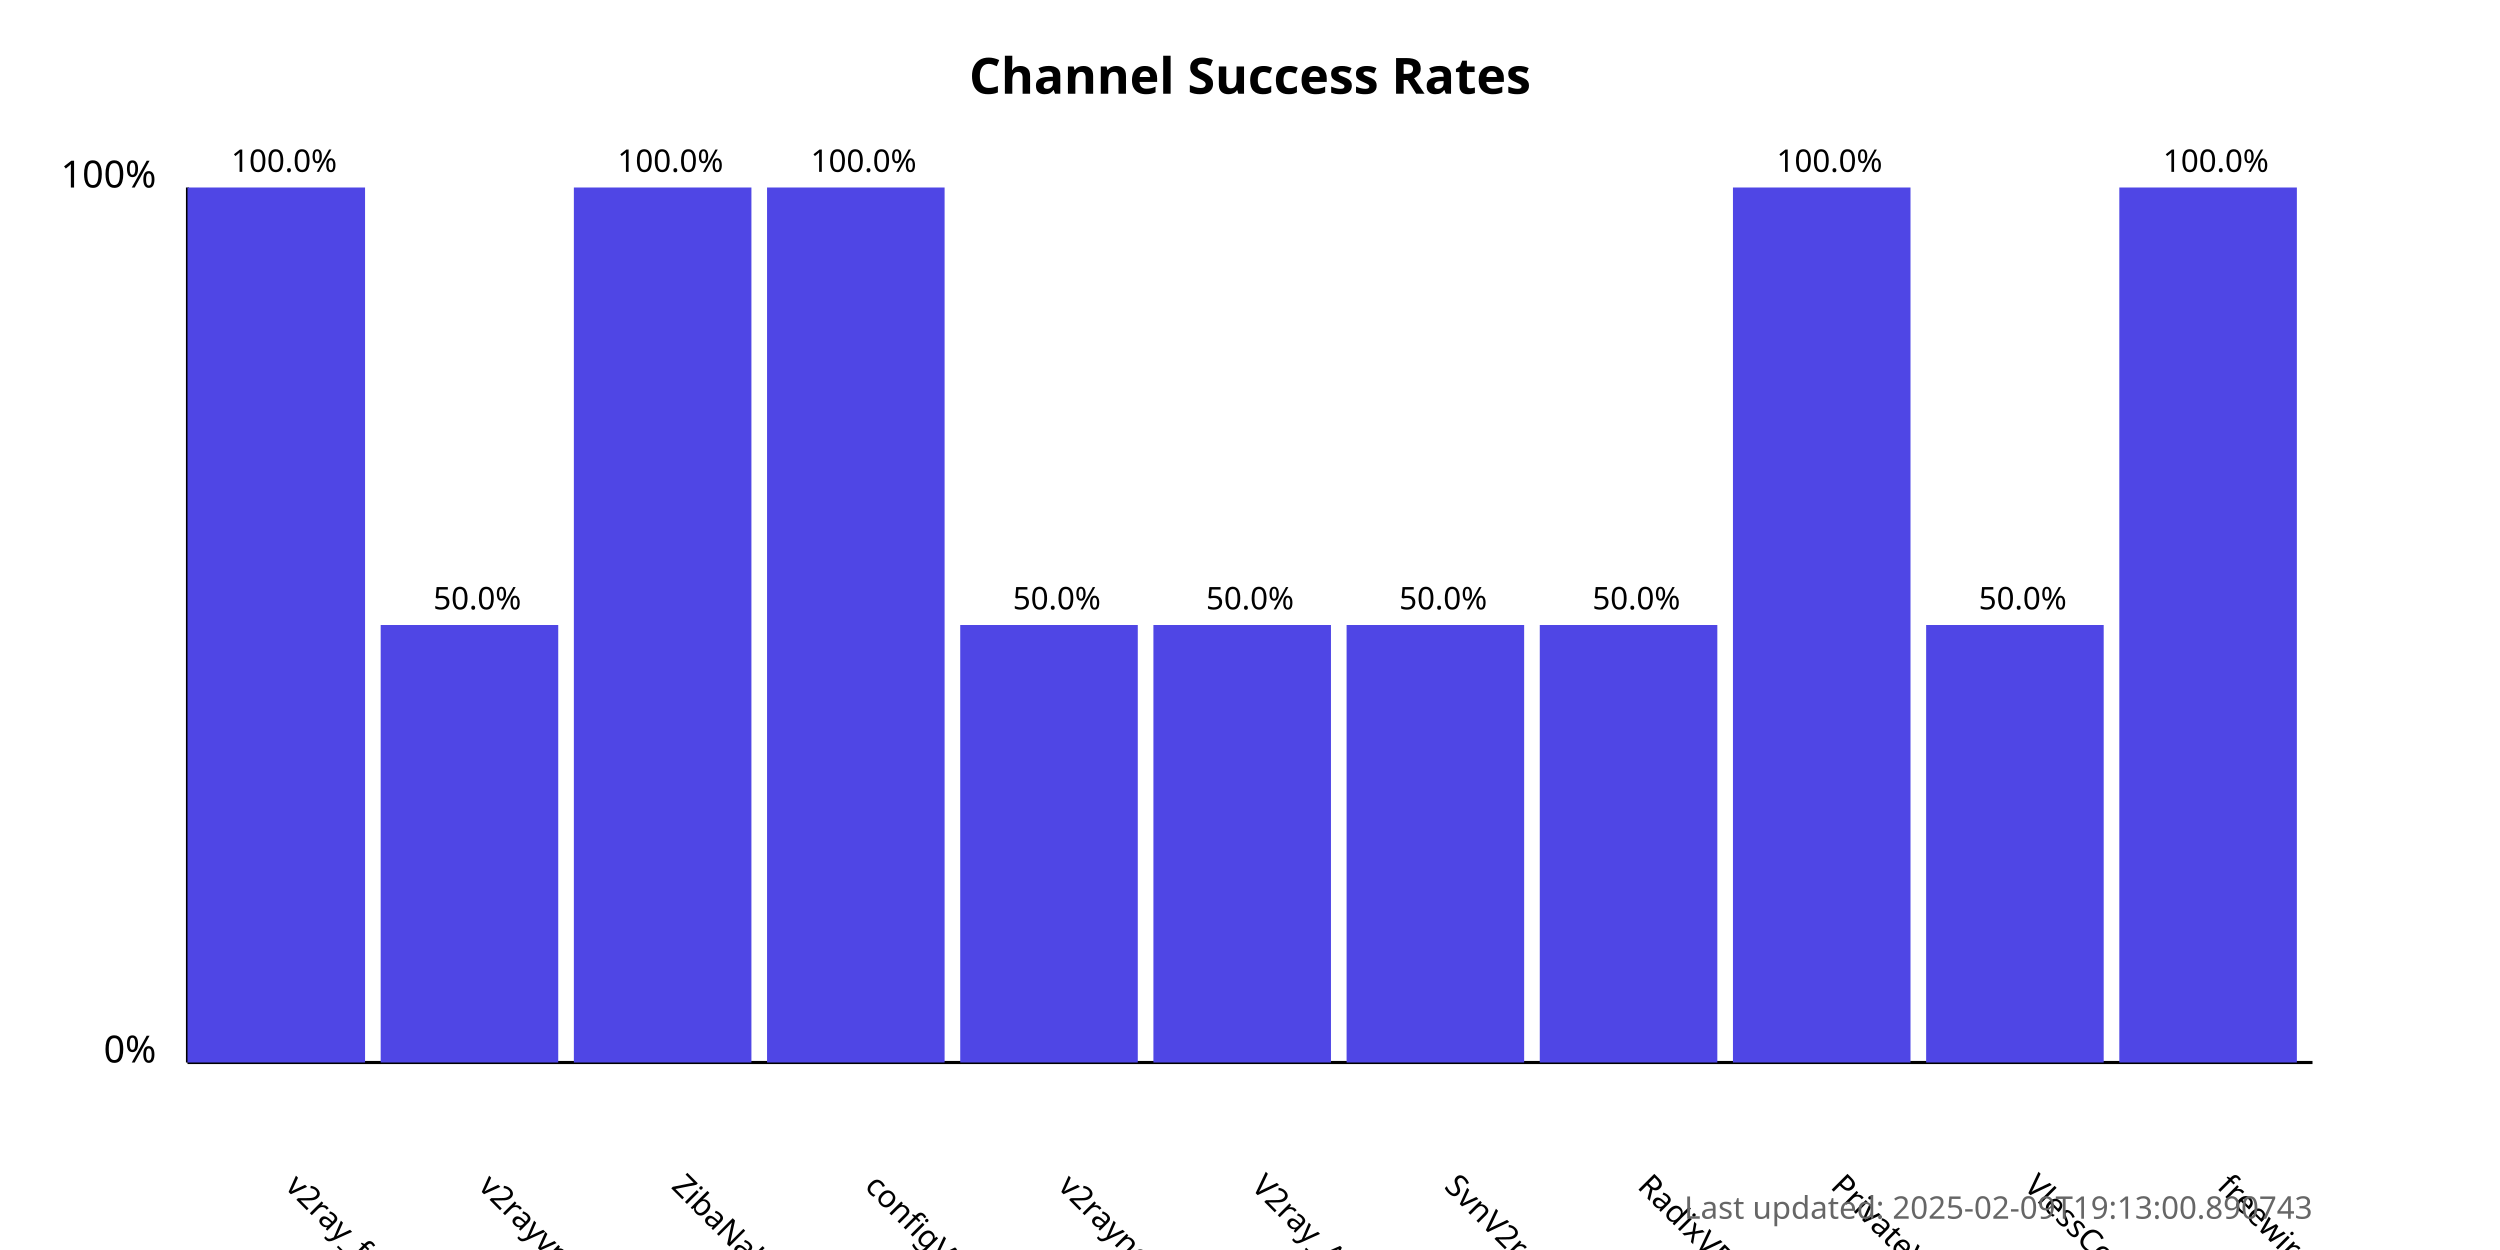
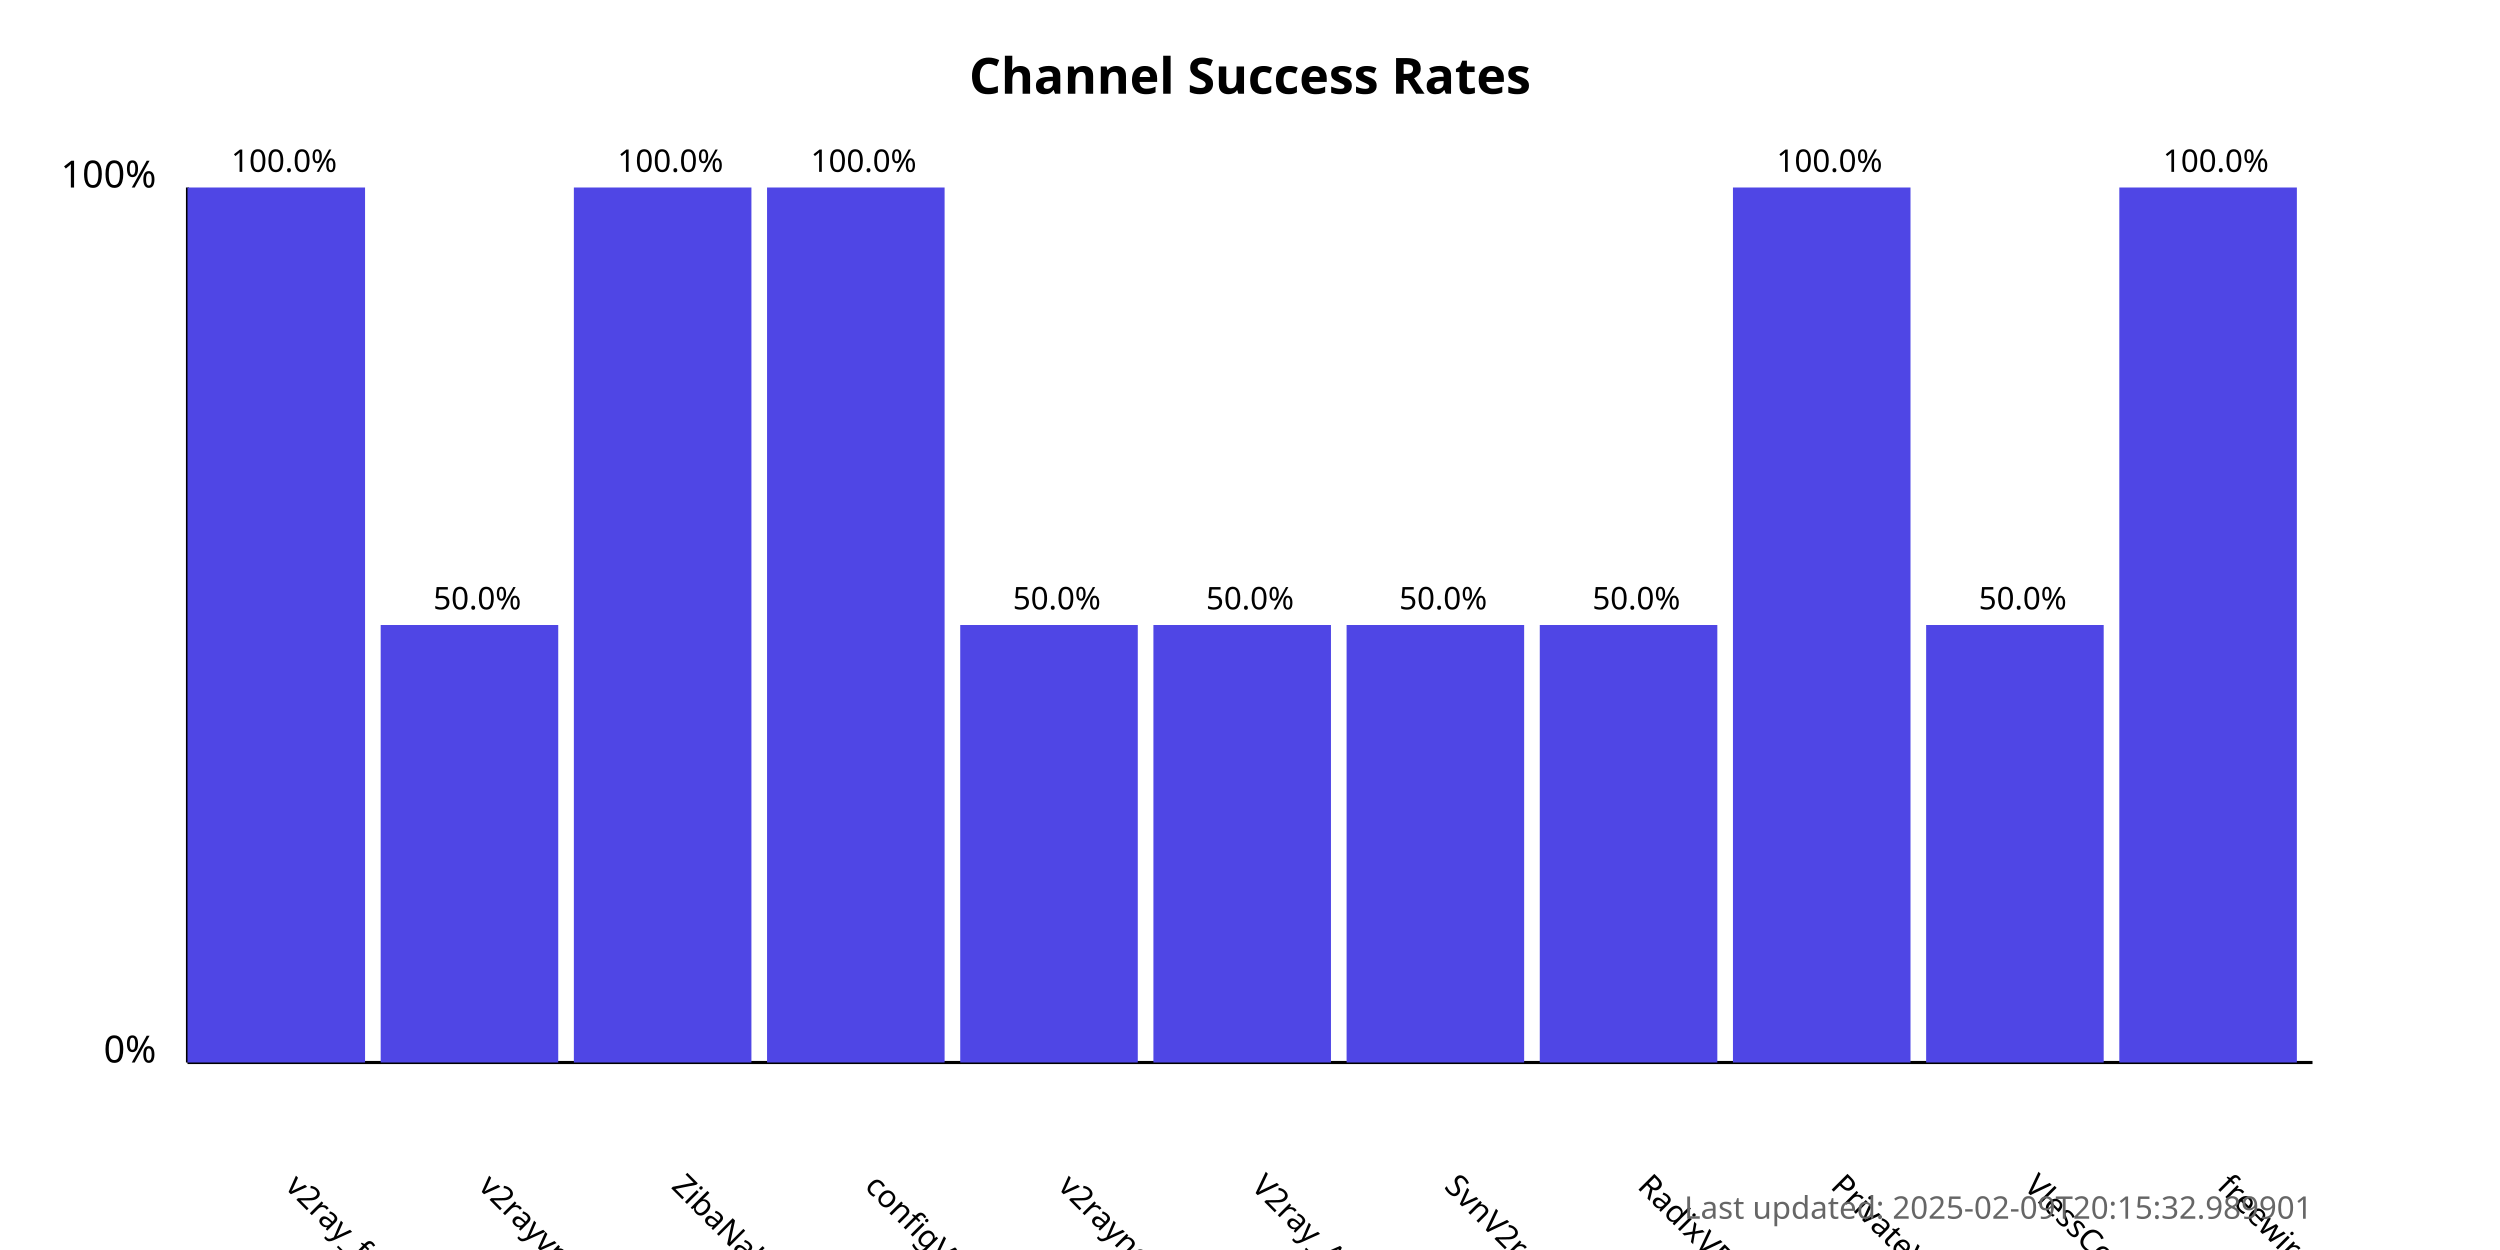
<svg xmlns="http://www.w3.org/2000/svg" width="800" height="400">
  <style>
            .chart-title { font: bold 16px sans-serif; }
            .axis-label { font: 12px sans-serif; }
            .tick-label { font: 10px sans-serif; }
            .bar { fill: #4f46e5; }
            .bar:hover { fill: #6366f1; }
            .timestamp { font: 10px sans-serif; fill: #666; }
        </style>
  <text x="400.0" y="30" text-anchor="middle" class="chart-title">
            Channel Success Rates
        </text>
  <line x1="60" y1="340" x2="60" y2="60" stroke="black" stroke-width="1" />
  <line x1="60" y1="340" x2="740" y2="340" stroke="black" stroke-width="1" />
  <text x="50" y="340" text-anchor="end" class="axis-label">0%</text>
  <text x="50" y="60" text-anchor="end" class="axis-label">100%</text>
  <g>
    <rect x="60" y="60.0" width="56.818" height="280.0" class="bar" />
    <text x="90.909" y="380" transform="rotate(45, 90.90909, 380)" text-anchor="start" class="tick-label">
                v2ray_free_conf
            </text>
    <text x="90.909" y="55.0" text-anchor="middle" class="tick-label">
                100.0%
            </text>
  </g>
  <g>
    <rect x="121.818" y="200.0" width="56.818" height="140.0" class="bar" />
    <text x="152.727" y="380" transform="rotate(45, 152.7273, 380)" text-anchor="start" class="tick-label">
                v2rayvpno
            </text>
    <text x="152.727" y="195.0" text-anchor="middle" class="tick-label">
                50.0%
            </text>
  </g>
  <g>
    <rect x="183.636" y="60.0" width="56.818" height="280.0" class="bar" />
    <text x="214.545" y="380" transform="rotate(45, 214.5455, 380)" text-anchor="start" class="tick-label">
                ZibaNabz
            </text>
    <text x="214.545" y="55.0" text-anchor="middle" class="tick-label">
                100.0%
            </text>
  </g>
  <g>
    <rect x="245.455" y="60.0" width="56.818" height="280.0" class="bar" />
    <text x="276.364" y="380" transform="rotate(45, 276.3636, 380)" text-anchor="start" class="tick-label">
                configV2rayForFree
            </text>
    <text x="276.364" y="55.0" text-anchor="middle" class="tick-label">
                100.0%
            </text>
  </g>
  <g>
    <rect x="307.273" y="200.0" width="56.818" height="140.0" class="bar" />
    <text x="338.182" y="380" transform="rotate(45, 338.1818, 380)" text-anchor="start" class="tick-label">
                v2rayngvpn
            </text>
    <text x="338.182" y="195.0" text-anchor="middle" class="tick-label">
                50.0%
            </text>
  </g>
  <g>
    <rect x="369.091" y="200.0" width="56.818" height="140.0" class="bar" />
    <text x="400.0" y="380" transform="rotate(45, 400.0, 380)" text-anchor="start" class="tick-label">
                V2ray_Alpha
            </text>
    <text x="400.0" y="195.0" text-anchor="middle" class="tick-label">
                50.0%
            </text>
  </g>
  <g>
    <rect x="430.909" y="200.0" width="56.818" height="140.0" class="bar" />
    <text x="461.818" y="380" transform="rotate(45, 461.8182, 380)" text-anchor="start" class="tick-label">
                SvnV2ray
            </text>
    <text x="461.818" y="195.0" text-anchor="middle" class="tick-label">
                50.0%
            </text>
  </g>
  <g>
    <rect x="492.727" y="200.0" width="56.818" height="140.0" class="bar" />
    <text x="523.636" y="380" transform="rotate(45, 523.6364, 380)" text-anchor="start" class="tick-label">
                RadixVPN
            </text>
    <text x="523.636" y="195.0" text-anchor="middle" class="tick-label">
                50.0%
            </text>
  </g>
  <g>
    <rect x="554.545" y="60.0" width="56.818" height="280.0" class="bar" />
    <text x="585.455" y="380" transform="rotate(45, 585.4545, 380)" text-anchor="start" class="tick-label">
                PrivateVPNs
            </text>
    <text x="585.455" y="55.0" text-anchor="middle" class="tick-label">
                100.0%
            </text>
  </g>
  <g>
    <rect x="616.364" y="200.0" width="56.818" height="140.0" class="bar" />
    <text x="647.273" y="380" transform="rotate(45, 647.2727, 380)" text-anchor="start" class="tick-label">
                VlessConfig
            </text>
    <text x="647.273" y="195.0" text-anchor="middle" class="tick-label">
                50.0%
            </text>
  </g>
  <g>
    <rect x="678.182" y="60.0" width="56.818" height="280.0" class="bar" />
    <text x="709.091" y="380" transform="rotate(45, 709.0909, 380)" text-anchor="start" class="tick-label">
                freewireguard
            </text>
    <text x="709.091" y="55.0" text-anchor="middle" class="tick-label">
                100.0%
            </text>
  </g>
  <text x="740" y="390" text-anchor="end" class="timestamp">
-             Last updated: 2025-02-09T19:13:00.890743
+             Last updated: 2025-02-09T20:15:32.989901
        </text>
</svg>
